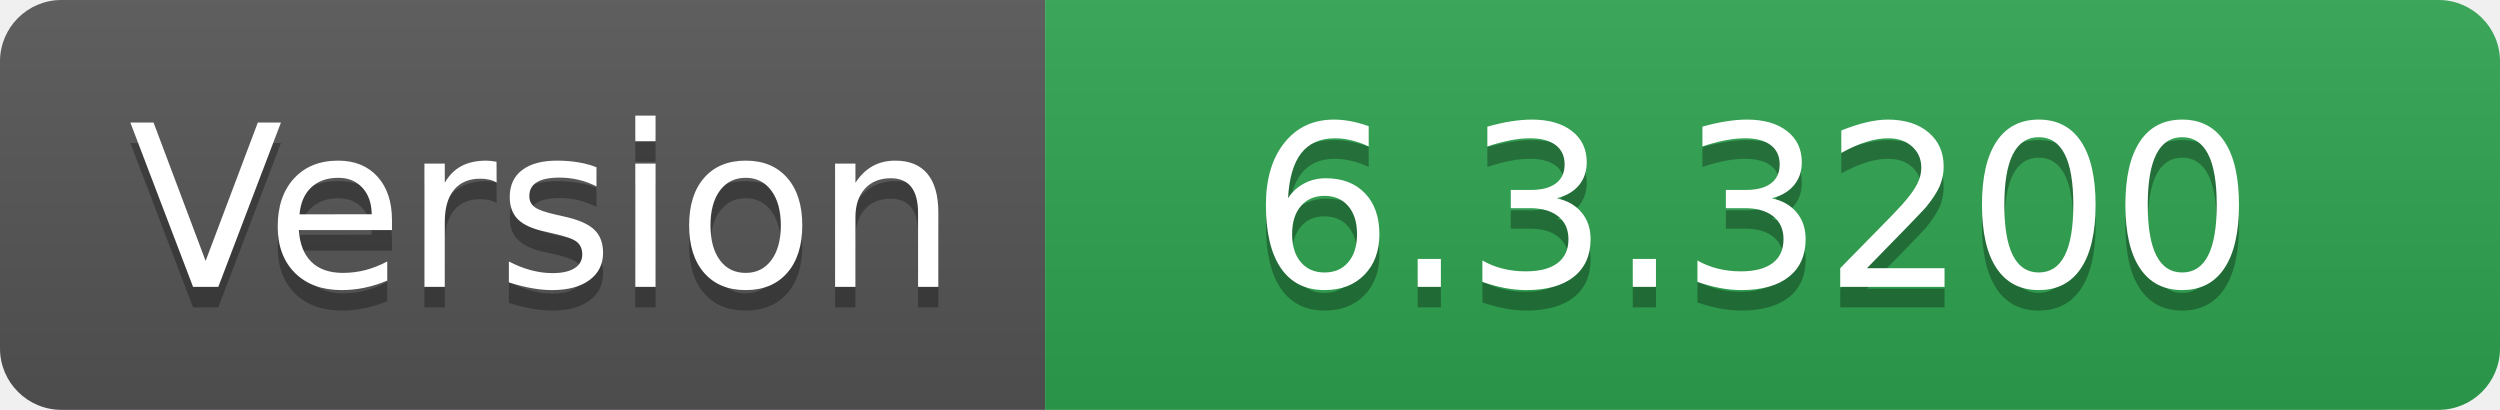
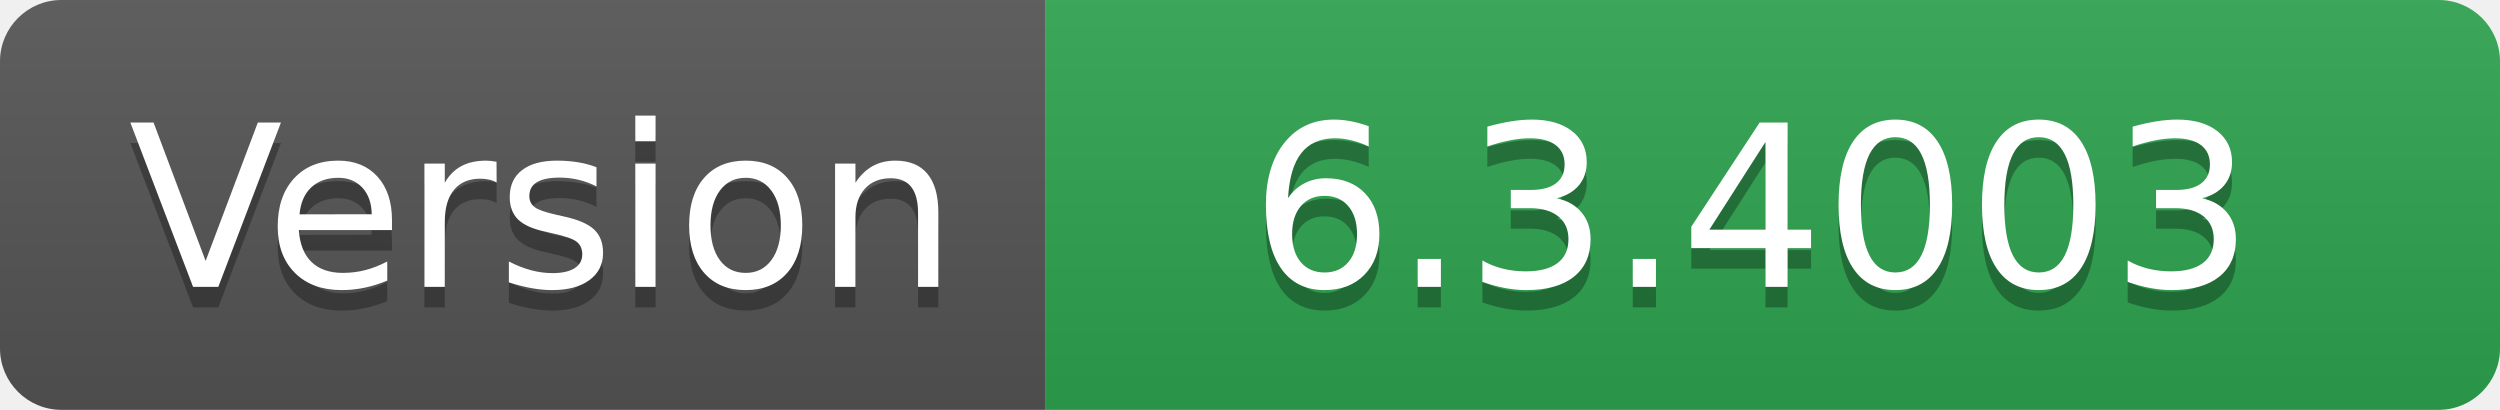
- <svg xmlns="http://www.w3.org/2000/svg" width="122" height="20" role="img" aria-label="Version: 6.3.3200">
+ <svg xmlns="http://www.w3.org/2000/svg" width="122" height="20" role="img" aria-label="Version: 6.3.4003">
  <linearGradient id="s" x2="0" y2="100%">
    <stop offset="0" stop-color="#bbb" stop-opacity=".1" />
    <stop offset="1" stop-opacity=".1" />
  </linearGradient>
  <clipPath id="r">
    <rect width="122" height="20" rx="3" fill="#fff" />
  </clipPath>
  <g clip-path="url(#r)">
    <rect width="51" height="20" fill="#555" />
    <rect x="51" width="71" height="20" fill="#2ea44f" />
    <rect width="122" height="20" fill="url(#s)" />
  </g>
  <g fill="#fff" text-anchor="middle" font-family="Verdana,Geneva,DejaVu Sans,sans-serif" text-rendering="geometricPrecision" font-size="110">
    <text aria-hidden="true" x="265" y="150" fill="#010101" fill-opacity=".3" transform="scale(.1)" textLength="410">Version</text>
    <text x="265" y="140" transform="scale(.1)" fill="#fff" textLength="410">Version</text>
-     <text aria-hidden="true" x="855" y="150" fill="#010101" fill-opacity=".3" transform="scale(.1)" textLength="610">6.3.3200</text>
-     <text x="855" y="140" transform="scale(.1)" fill="#fff" textLength="610">6.3.3200</text>
+     <text aria-hidden="true" x="855" y="150" fill="#010101" fill-opacity=".3" transform="scale(.1)" textLength="610">6.3.4003</text>
+     <text x="855" y="140" transform="scale(.1)" fill="#fff" textLength="610">6.3.4003</text>
  </g>
</svg>
